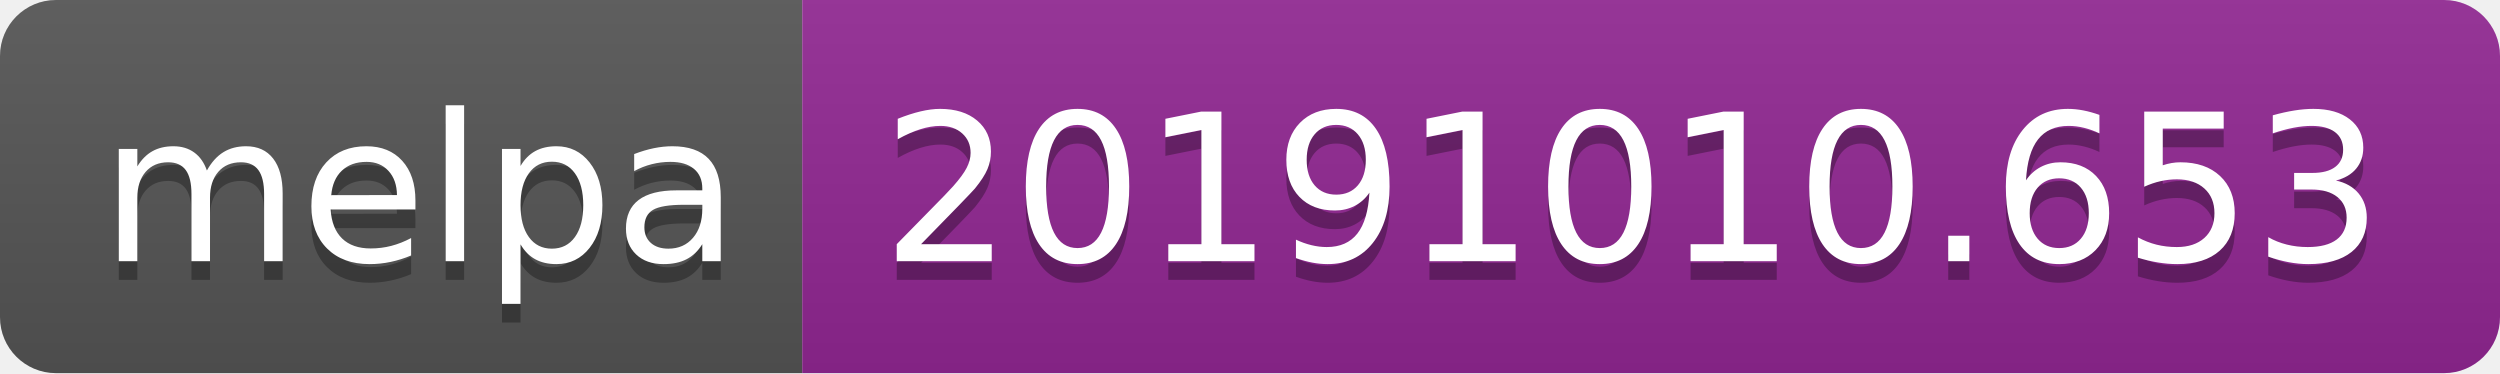
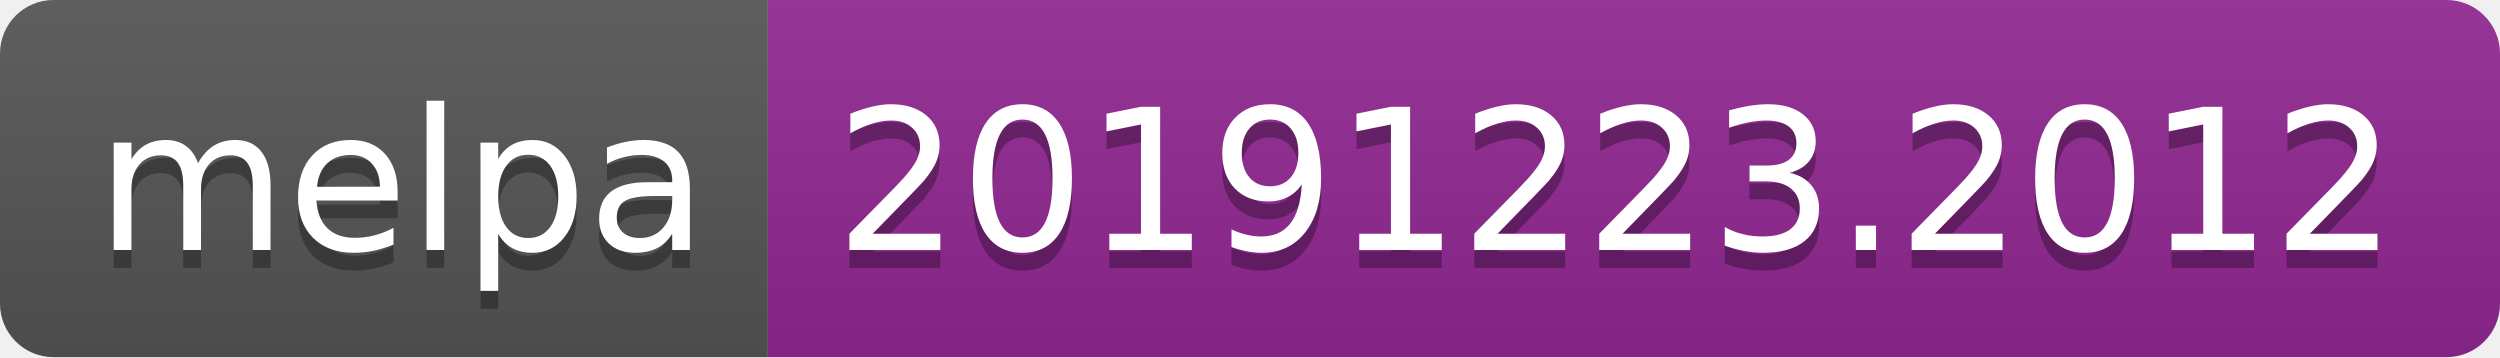
- <svg xmlns="http://www.w3.org/2000/svg" width="134" height="20">
+ <svg xmlns="http://www.w3.org/2000/svg" width="140" height="20">
  <linearGradient id="b" x2="0" y2="100%">
    <stop offset="0" stop-color="#bbb" stop-opacity=".1" />
    <stop offset="1" stop-opacity=".1" />
  </linearGradient>
  <clipPath id="a">
-     <rect width="134" height="20" rx="3" fill="#fff" />
+     <rect width="140" height="20" rx="3" fill="#fff" />
  </clipPath>
  <g clip-path="url(#a)">
    <path fill="#555" d="M0 0h43v20H0z" />
-     <path fill="#922793" d="M43 0h91v20H43z" />
-     <path fill="url(#b)" d="M0 0h134v20H0z" />
+     <path fill="#922793" d="M43 0h97v20H43z" />
+     <path fill="url(#b)" d="M0 0h140v20H0z" />
  </g>
  <g fill="#fff" text-anchor="middle" font-family="DejaVu Sans,Verdana,Geneva,sans-serif" font-size="110">
    <text x="225" y="150" fill="#010101" fill-opacity=".3" transform="scale(.1)" textLength="330">melpa</text>
    <text x="225" y="140" transform="scale(.1)" textLength="330">melpa</text>
-     <text x="875" y="150" fill="#010101" fill-opacity=".3" transform="scale(.1)" textLength="810">20191010.653</text>
-     <text x="875" y="140" transform="scale(.1)" textLength="810">20191010.653</text>
+     <text x="905" y="150" fill="#010101" fill-opacity=".3" transform="scale(.1)" textLength="870">20191223.2012</text>
+     <text x="905" y="140" transform="scale(.1)" textLength="870">20191223.2012</text>
  </g>
</svg>
